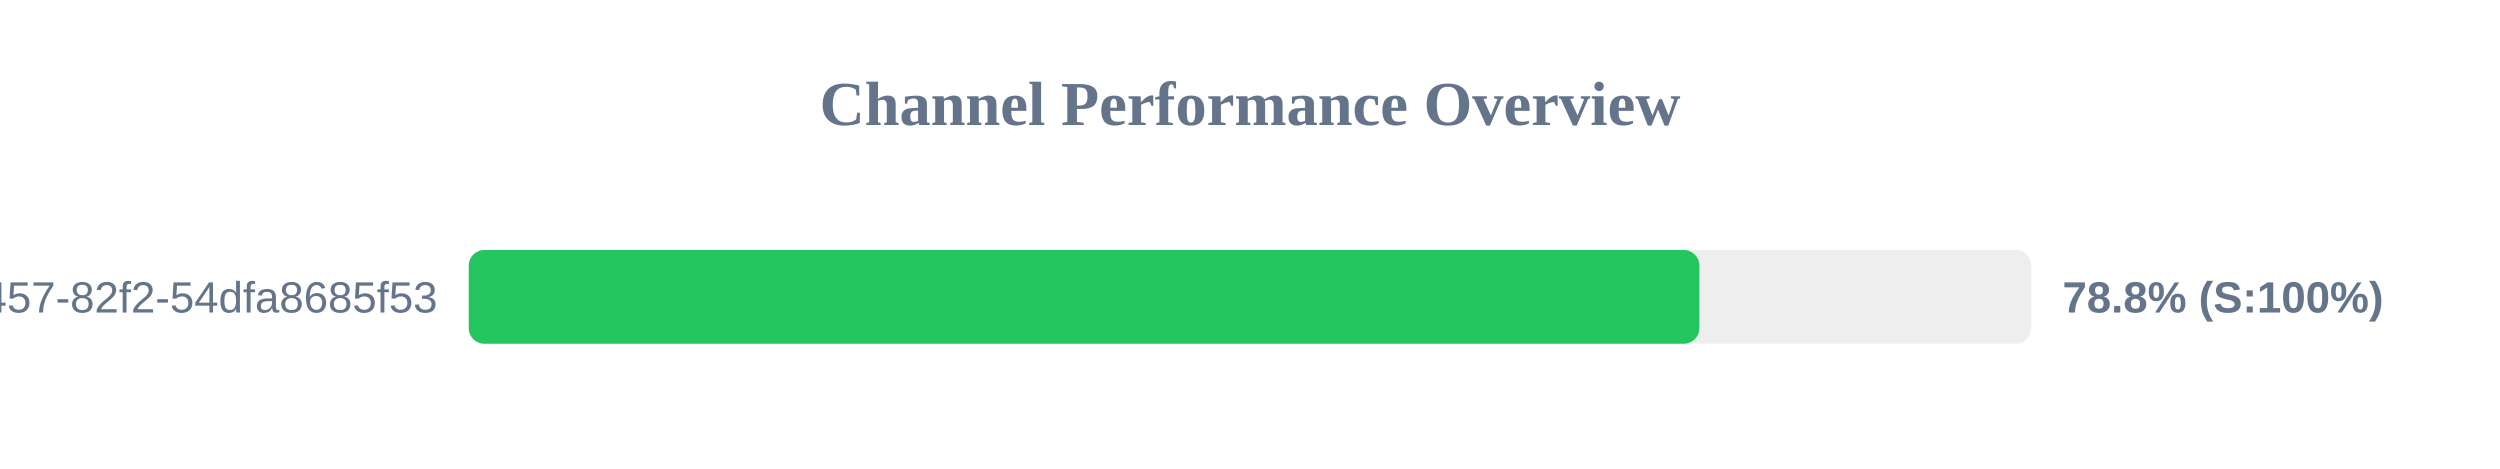
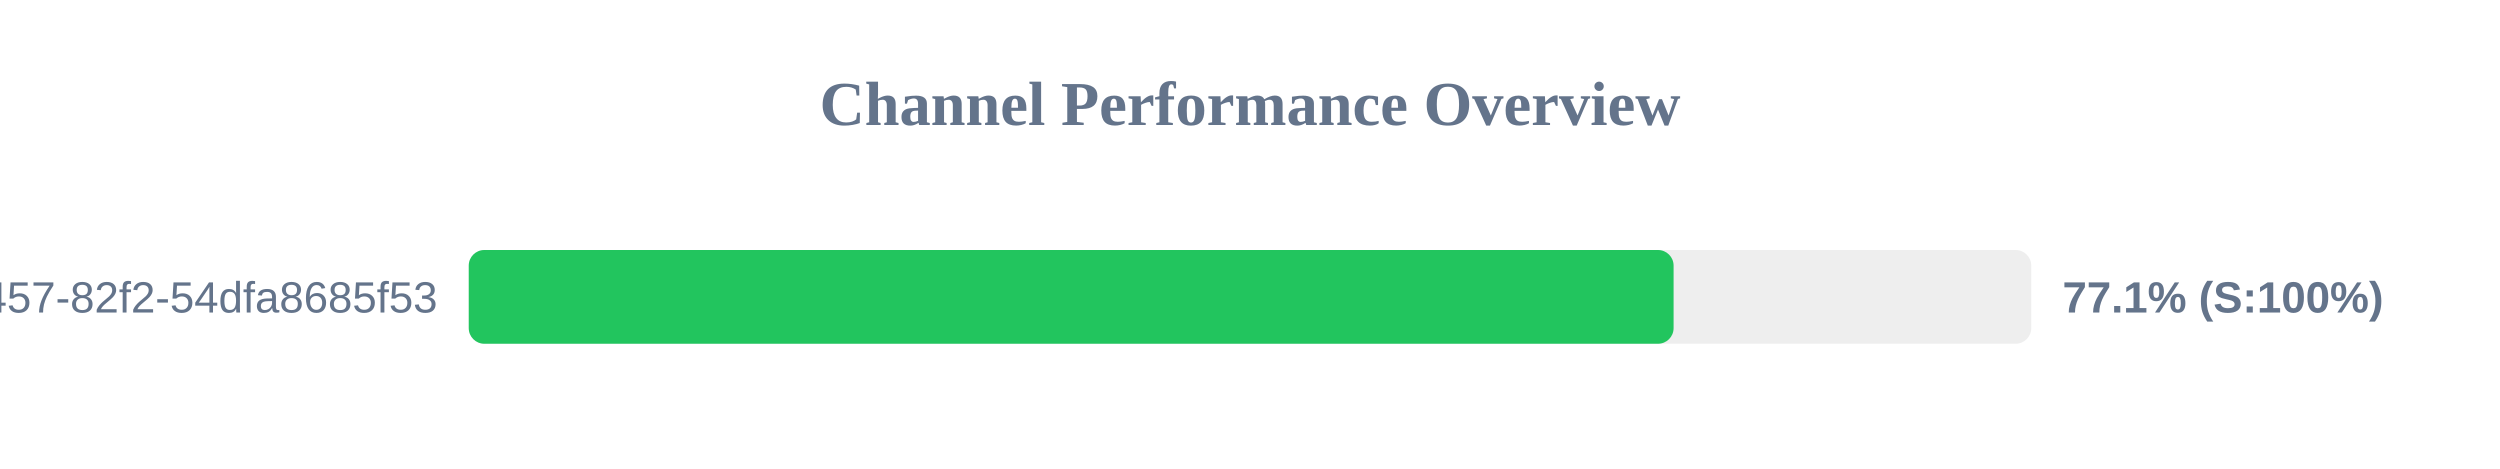
<svg xmlns="http://www.w3.org/2000/svg" width="800" height="150" version="1.1">
  <style>
        .row { font: 14px Arial; fill: #64748b; }
        .score { font: bold 14px Arial; fill: #64748b; }
    </style>
  <text x="400" y="40" text-anchor="middle" font-size="20px" font-weight="bold" fill="#64748b">Channel Performance Overview</text>
  <rect x="150" y="80" width="500" height="30" fill="#eee" rx="5" />
-   <rect x="150" y="80" width="393.8" height="30" fill="#22c55e" rx="5" />
+   <rect x="150" y="80" width="385.55" height="30" fill="#22c55e" rx="5" />
  <text x="140" y="100" text-anchor="end" class="row">?uuid=413c8b50-96bf-4457-82f2-54dfa8685f53</text>
-   <text x="660" y="100" text-anchor="start" class="score">78.8% (S:100%)</text>
+   <text x="660" y="100" text-anchor="start" class="score">77.1% (S:100%)</text>
</svg>
